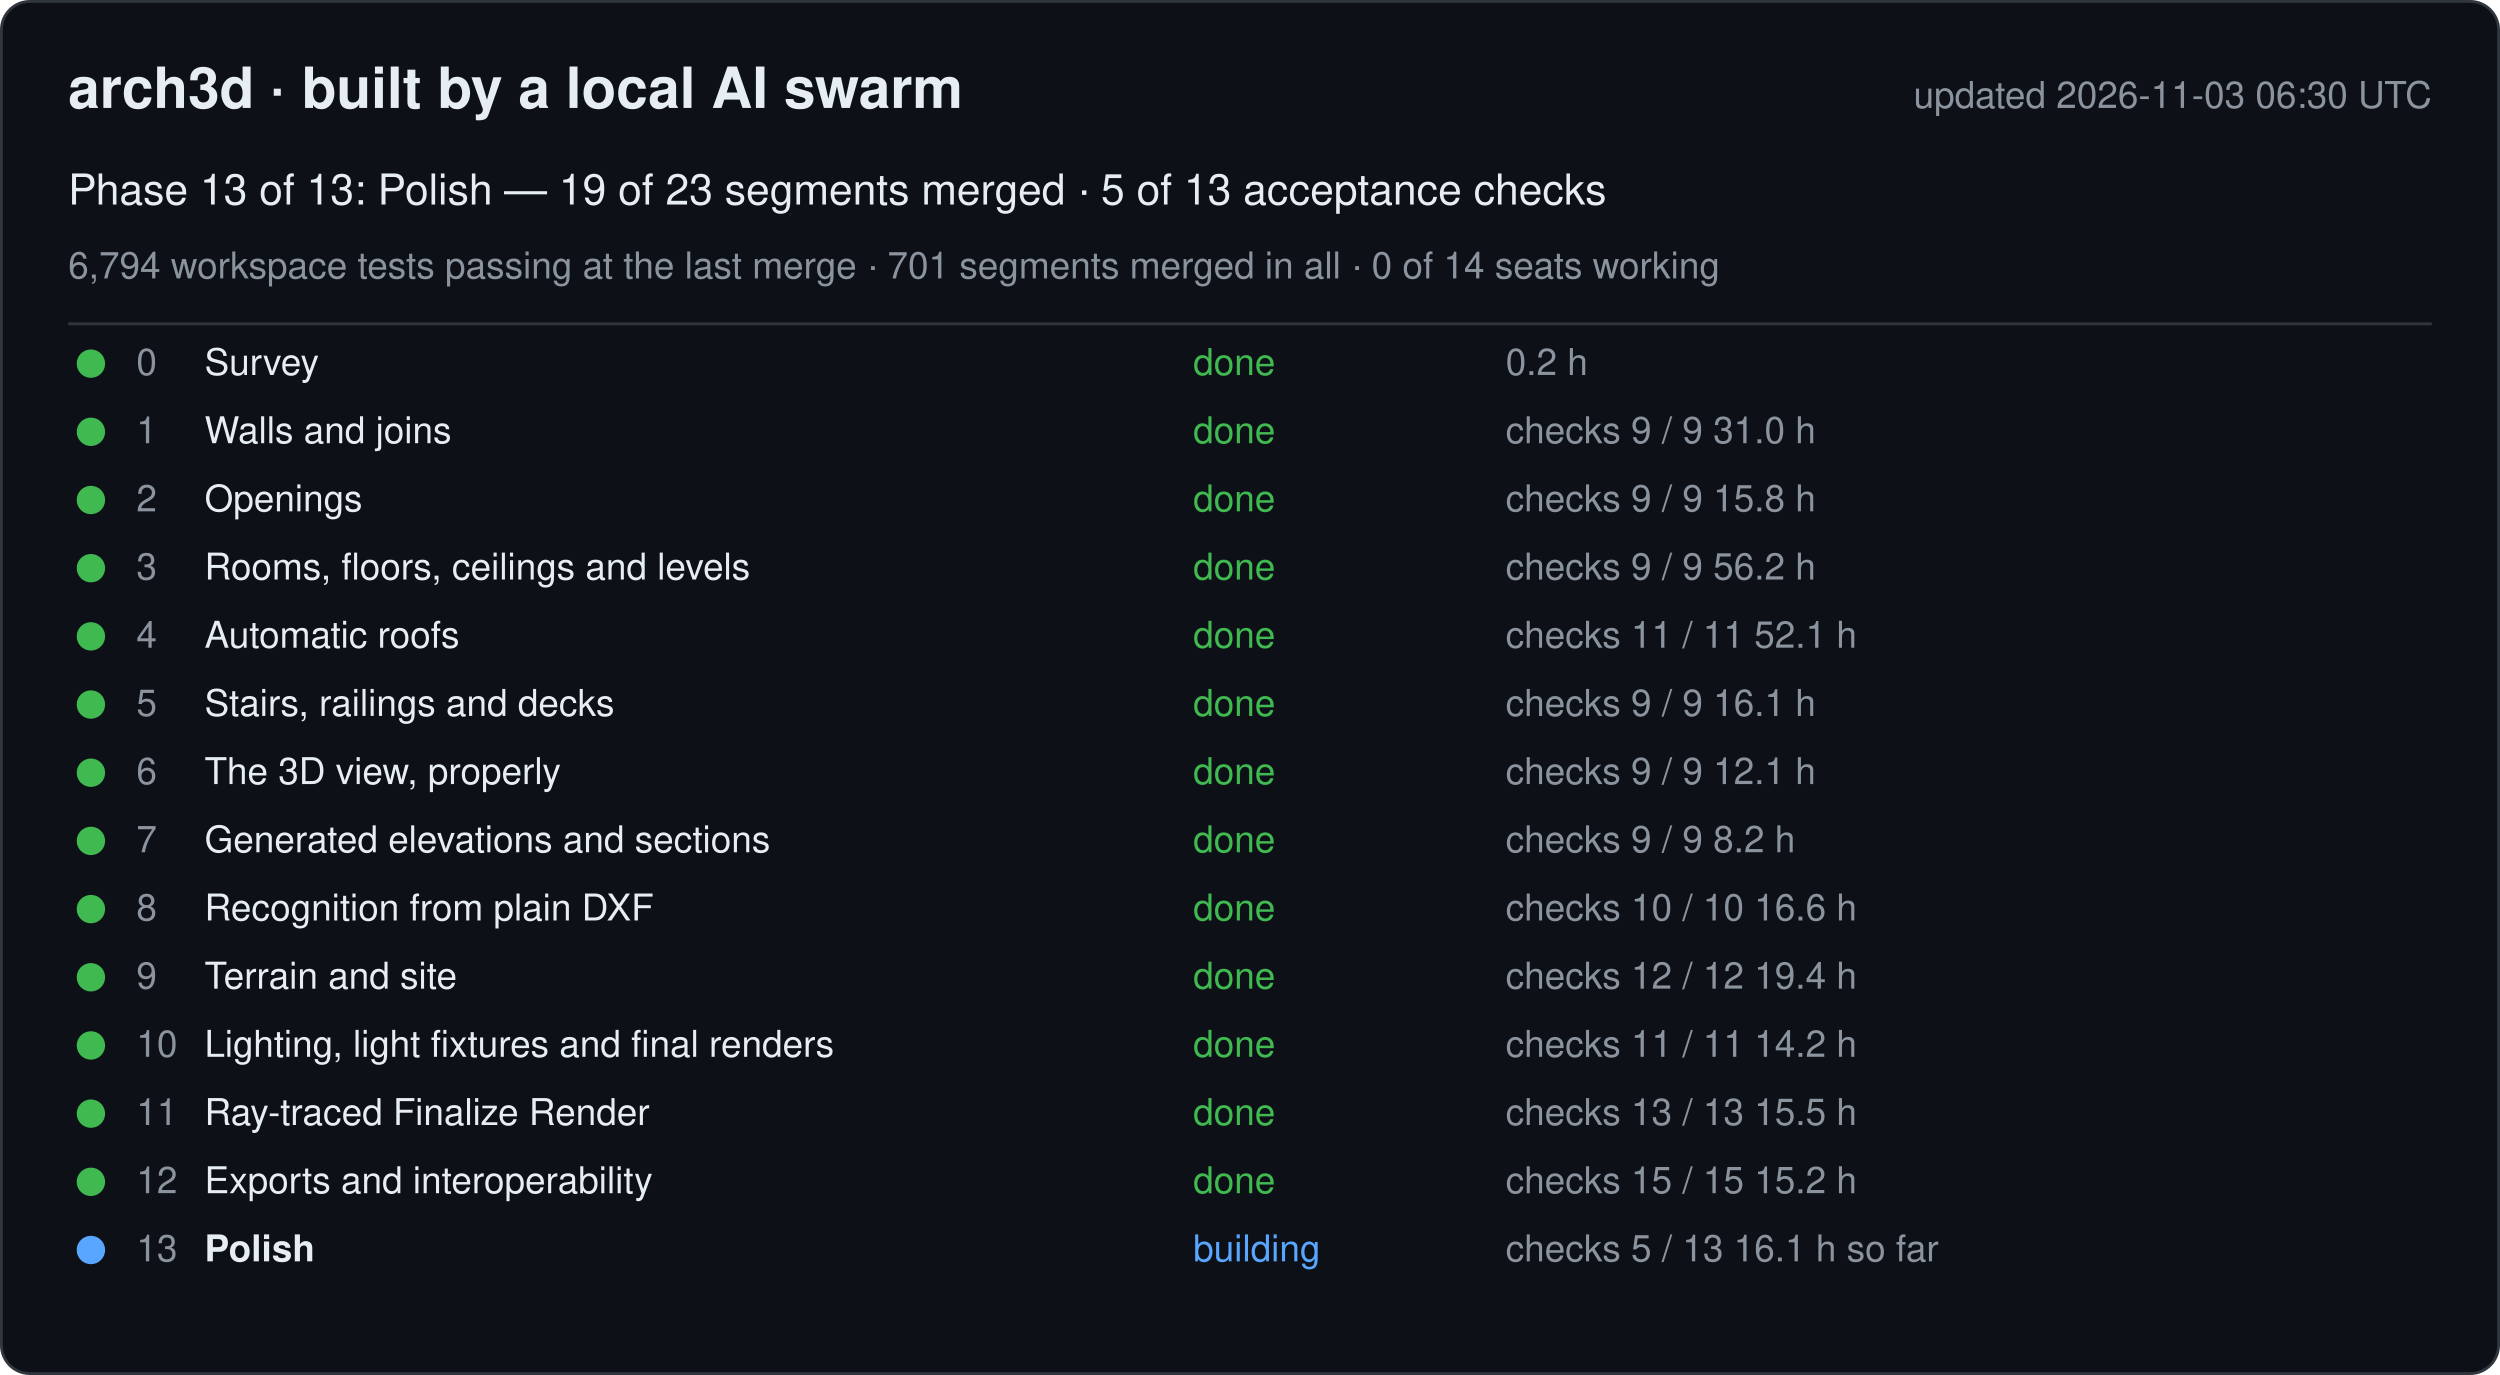
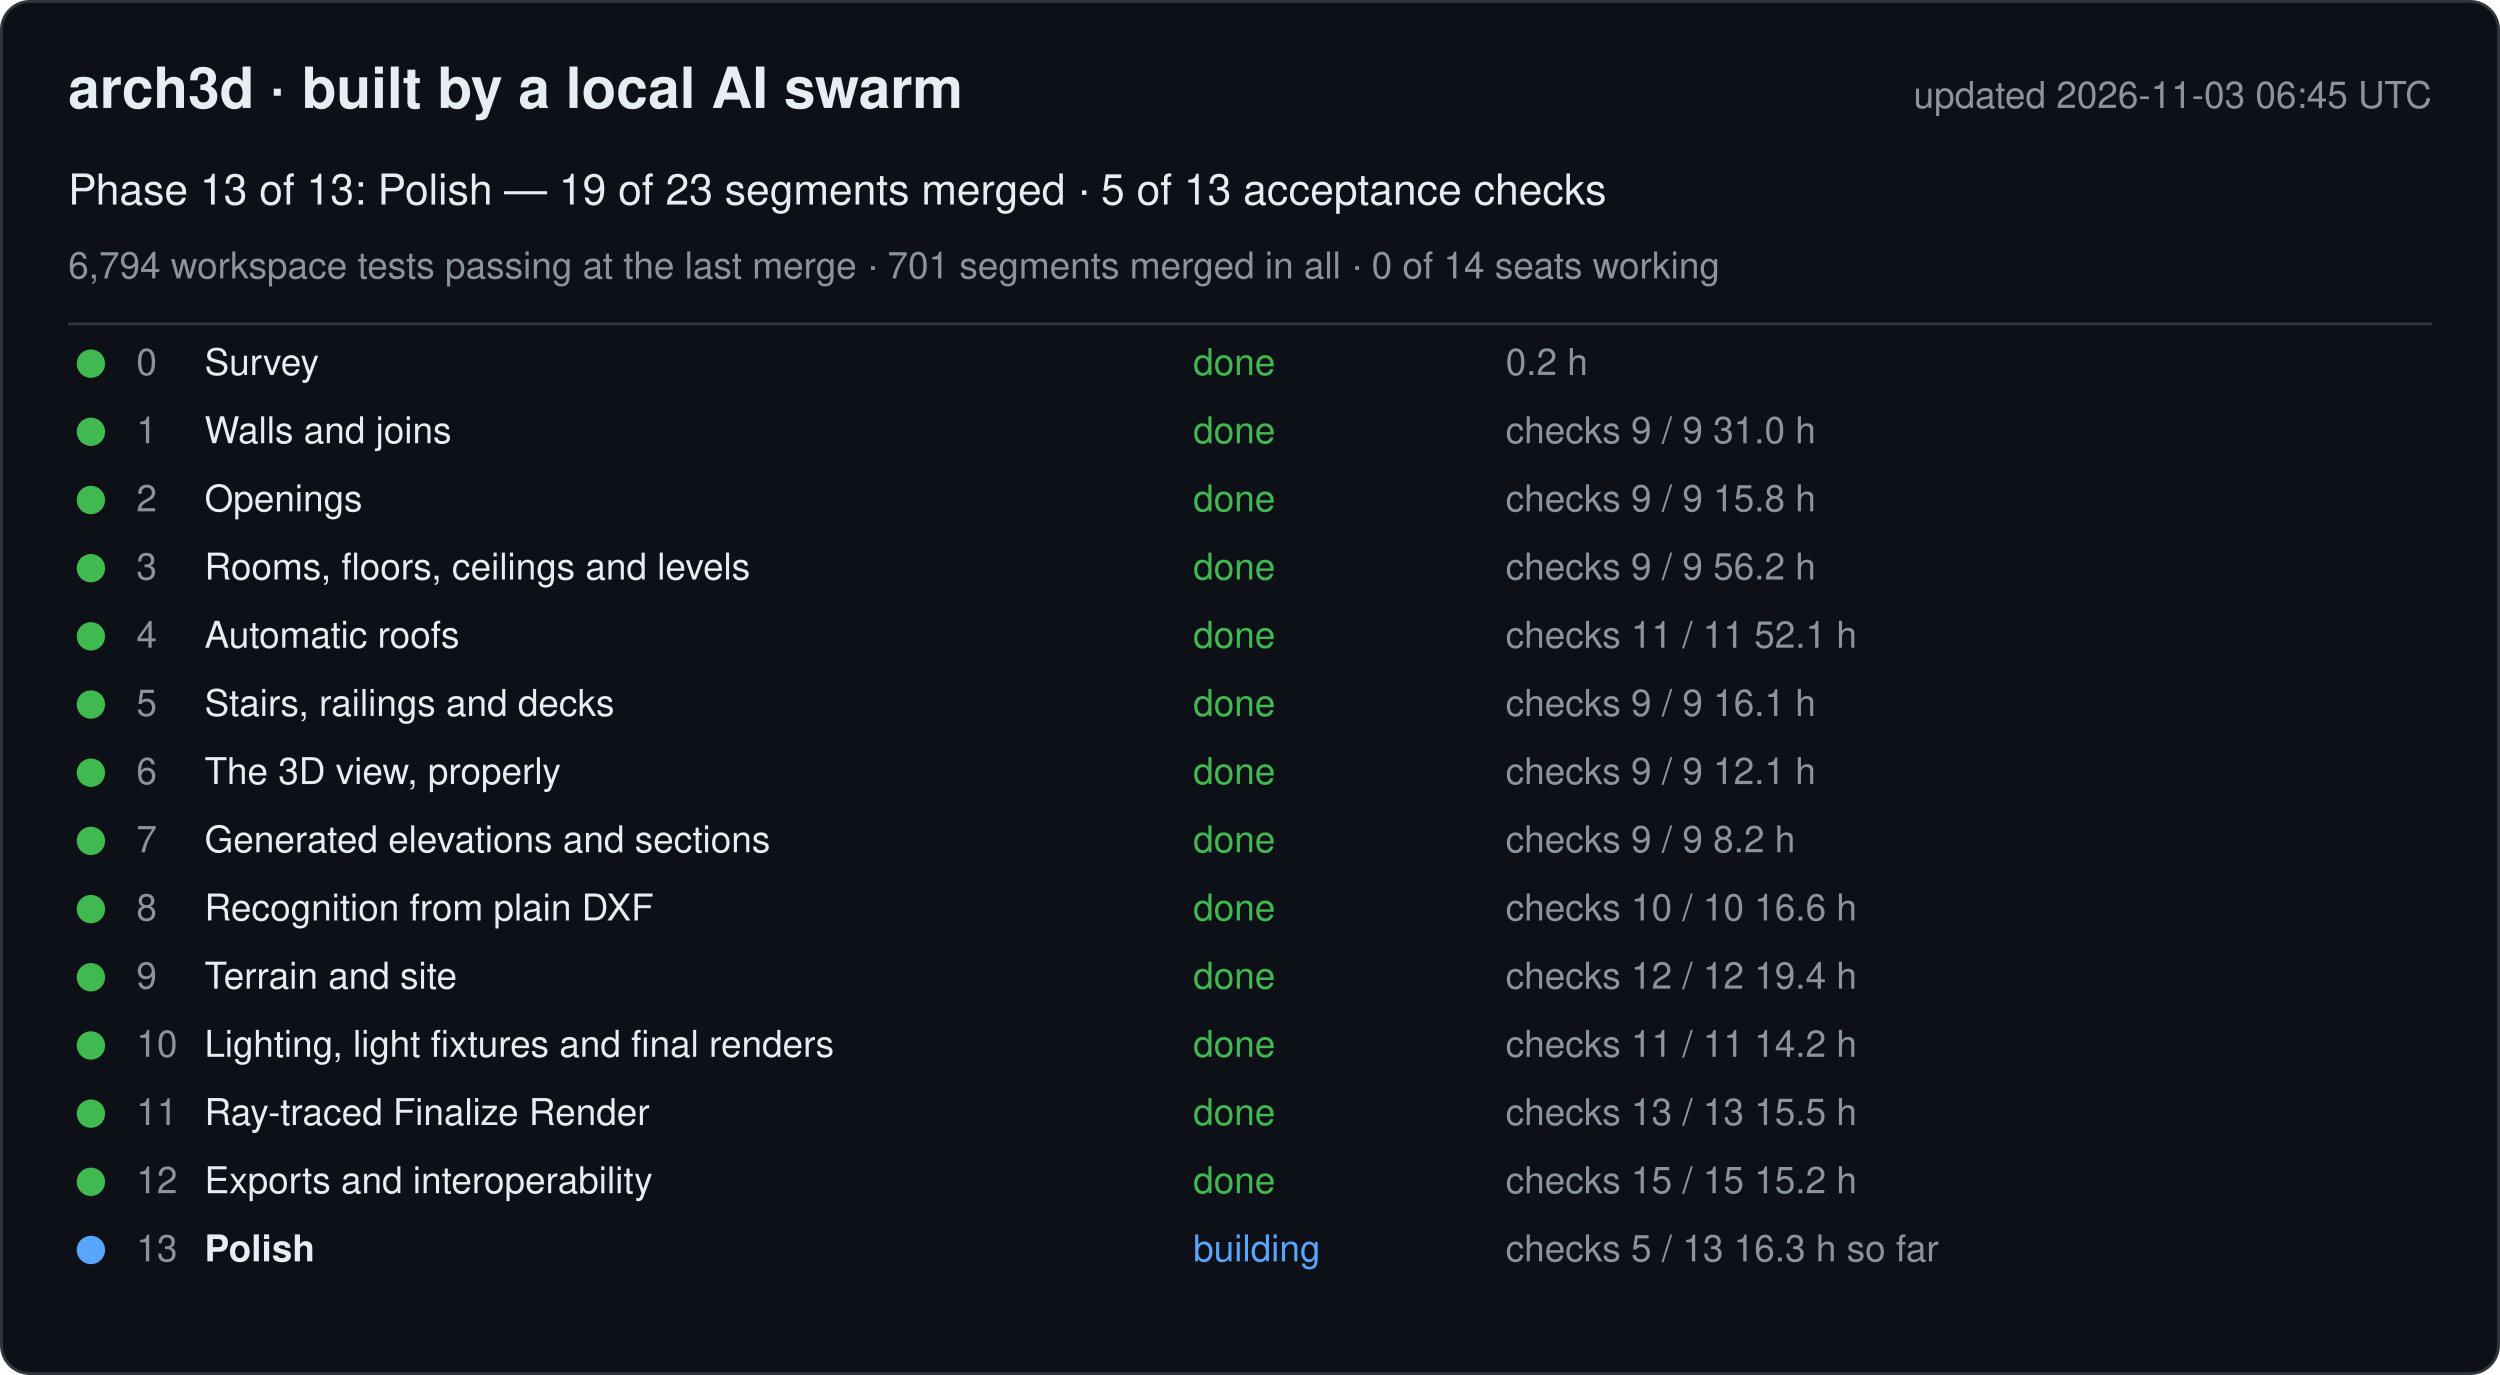
<svg xmlns="http://www.w3.org/2000/svg" width="880" height="484" viewBox="0 0 880 484" font-family="-apple-system, Segoe UI, Helvetica, Arial, sans-serif">
  <rect x="0.5" y="0.5" width="879" height="483" rx="10" fill="#0d1117" stroke="#30363d" />
  <text x="24" y="38" font-size="20" font-weight="600" fill="#e6edf3">arch3d · built by a local AI swarm</text>
-   <text x="856" y="38" font-size="13" fill="#8b949e" text-anchor="end">updated 2026-11-03 06:30 UTC</text>
+   <text x="856" y="38" font-size="13" fill="#8b949e" text-anchor="end">updated 2026-11-03 06:45 UTC</text>
  <text x="24" y="72" font-size="15" fill="#e6edf3">Phase 13 of 13: Polish — 19 of 23 segments merged · 5 of 13 acceptance checks</text>
  <text x="24" y="98" font-size="13" fill="#8b949e">6,794 workspace tests passing at the last merge · 701 segments merged in all · 0 of 14 seats working</text>
  <line x1="24" y1="114" x2="856" y2="114" stroke="#30363d" />
  <g data-phase="0">
    <circle cx="32" cy="128" r="5" fill="#3fb950" />
    <text x="48" y="132" font-size="13" fill="#8b949e">0</text>
    <text x="72" y="132" font-size="13" fill="#e6edf3">Survey</text>
    <text x="420" y="132" font-size="13" fill="#3fb950">done</text>
    <text x="530" y="132" font-size="13" fill="#8b949e">0.2 h</text>
  </g>
  <g data-phase="1">
    <circle cx="32" cy="152" r="5" fill="#3fb950" />
    <text x="48" y="156" font-size="13" fill="#8b949e">1</text>
    <text x="72" y="156" font-size="13" fill="#e6edf3">Walls and joins</text>
    <text x="420" y="156" font-size="13" fill="#3fb950">done</text>
    <text x="530" y="156" font-size="13" fill="#8b949e">checks 9 / 9   31.0 h</text>
  </g>
  <g data-phase="2">
    <circle cx="32" cy="176" r="5" fill="#3fb950" />
    <text x="48" y="180" font-size="13" fill="#8b949e">2</text>
    <text x="72" y="180" font-size="13" fill="#e6edf3">Openings</text>
    <text x="420" y="180" font-size="13" fill="#3fb950">done</text>
    <text x="530" y="180" font-size="13" fill="#8b949e">checks 9 / 9   15.8 h</text>
  </g>
  <g data-phase="3">
    <circle cx="32" cy="200" r="5" fill="#3fb950" />
    <text x="48" y="204" font-size="13" fill="#8b949e">3</text>
    <text x="72" y="204" font-size="13" fill="#e6edf3">Rooms, floors, ceilings and levels</text>
    <text x="420" y="204" font-size="13" fill="#3fb950">done</text>
    <text x="530" y="204" font-size="13" fill="#8b949e">checks 9 / 9   56.2 h</text>
  </g>
  <g data-phase="4">
    <circle cx="32" cy="224" r="5" fill="#3fb950" />
    <text x="48" y="228" font-size="13" fill="#8b949e">4</text>
    <text x="72" y="228" font-size="13" fill="#e6edf3">Automatic roofs</text>
    <text x="420" y="228" font-size="13" fill="#3fb950">done</text>
    <text x="530" y="228" font-size="13" fill="#8b949e">checks 11 / 11   52.1 h</text>
  </g>
  <g data-phase="5">
    <circle cx="32" cy="248" r="5" fill="#3fb950" />
    <text x="48" y="252" font-size="13" fill="#8b949e">5</text>
    <text x="72" y="252" font-size="13" fill="#e6edf3">Stairs, railings and decks</text>
    <text x="420" y="252" font-size="13" fill="#3fb950">done</text>
    <text x="530" y="252" font-size="13" fill="#8b949e">checks 9 / 9   16.1 h</text>
  </g>
  <g data-phase="6">
    <circle cx="32" cy="272" r="5" fill="#3fb950" />
    <text x="48" y="276" font-size="13" fill="#8b949e">6</text>
    <text x="72" y="276" font-size="13" fill="#e6edf3">The 3D view, properly</text>
    <text x="420" y="276" font-size="13" fill="#3fb950">done</text>
    <text x="530" y="276" font-size="13" fill="#8b949e">checks 9 / 9   12.1 h</text>
  </g>
  <g data-phase="7">
    <circle cx="32" cy="296" r="5" fill="#3fb950" />
    <text x="48" y="300" font-size="13" fill="#8b949e">7</text>
    <text x="72" y="300" font-size="13" fill="#e6edf3">Generated elevations and sections</text>
    <text x="420" y="300" font-size="13" fill="#3fb950">done</text>
    <text x="530" y="300" font-size="13" fill="#8b949e">checks 9 / 9   8.2 h</text>
  </g>
  <g data-phase="8">
    <circle cx="32" cy="320" r="5" fill="#3fb950" />
    <text x="48" y="324" font-size="13" fill="#8b949e">8</text>
    <text x="72" y="324" font-size="13" fill="#e6edf3">Recognition from plain DXF</text>
    <text x="420" y="324" font-size="13" fill="#3fb950">done</text>
    <text x="530" y="324" font-size="13" fill="#8b949e">checks 10 / 10   16.6 h</text>
  </g>
  <g data-phase="9">
    <circle cx="32" cy="344" r="5" fill="#3fb950" />
    <text x="48" y="348" font-size="13" fill="#8b949e">9</text>
    <text x="72" y="348" font-size="13" fill="#e6edf3">Terrain and site</text>
    <text x="420" y="348" font-size="13" fill="#3fb950">done</text>
    <text x="530" y="348" font-size="13" fill="#8b949e">checks 12 / 12   19.4 h</text>
  </g>
  <g data-phase="10">
    <circle cx="32" cy="368" r="5" fill="#3fb950" />
    <text x="48" y="372" font-size="13" fill="#8b949e">10</text>
    <text x="72" y="372" font-size="13" fill="#e6edf3">Lighting, light fixtures and final renders</text>
    <text x="420" y="372" font-size="13" fill="#3fb950">done</text>
    <text x="530" y="372" font-size="13" fill="#8b949e">checks 11 / 11   14.2 h</text>
  </g>
  <g data-phase="11">
    <circle cx="32" cy="392" r="5" fill="#3fb950" />
    <text x="48" y="396" font-size="13" fill="#8b949e">11</text>
    <text x="72" y="396" font-size="13" fill="#e6edf3">Ray-traced Finalize Render</text>
    <text x="420" y="396" font-size="13" fill="#3fb950">done</text>
    <text x="530" y="396" font-size="13" fill="#8b949e">checks 13 / 13   15.5 h</text>
  </g>
  <g data-phase="12">
    <circle cx="32" cy="416" r="5" fill="#3fb950" />
    <text x="48" y="420" font-size="13" fill="#8b949e">12</text>
    <text x="72" y="420" font-size="13" fill="#e6edf3">Exports and interoperability</text>
    <text x="420" y="420" font-size="13" fill="#3fb950">done</text>
    <text x="530" y="420" font-size="13" fill="#8b949e">checks 15 / 15   15.2 h</text>
  </g>
  <g data-phase="13">
    <circle cx="32" cy="440" r="5" fill="#58a6ff" />
    <text x="48" y="444" font-size="13" fill="#8b949e">13</text>
    <text x="72" y="444" font-size="13" fill="#e6edf3" font-weight="600">Polish</text>
    <text x="420" y="444" font-size="13" fill="#58a6ff">building</text>
-     <text x="530" y="444" font-size="13" fill="#8b949e">checks 5 / 13   16.1 h so far</text>
+     <text x="530" y="444" font-size="13" fill="#8b949e">checks 5 / 13   16.3 h so far</text>
  </g>
</svg>
